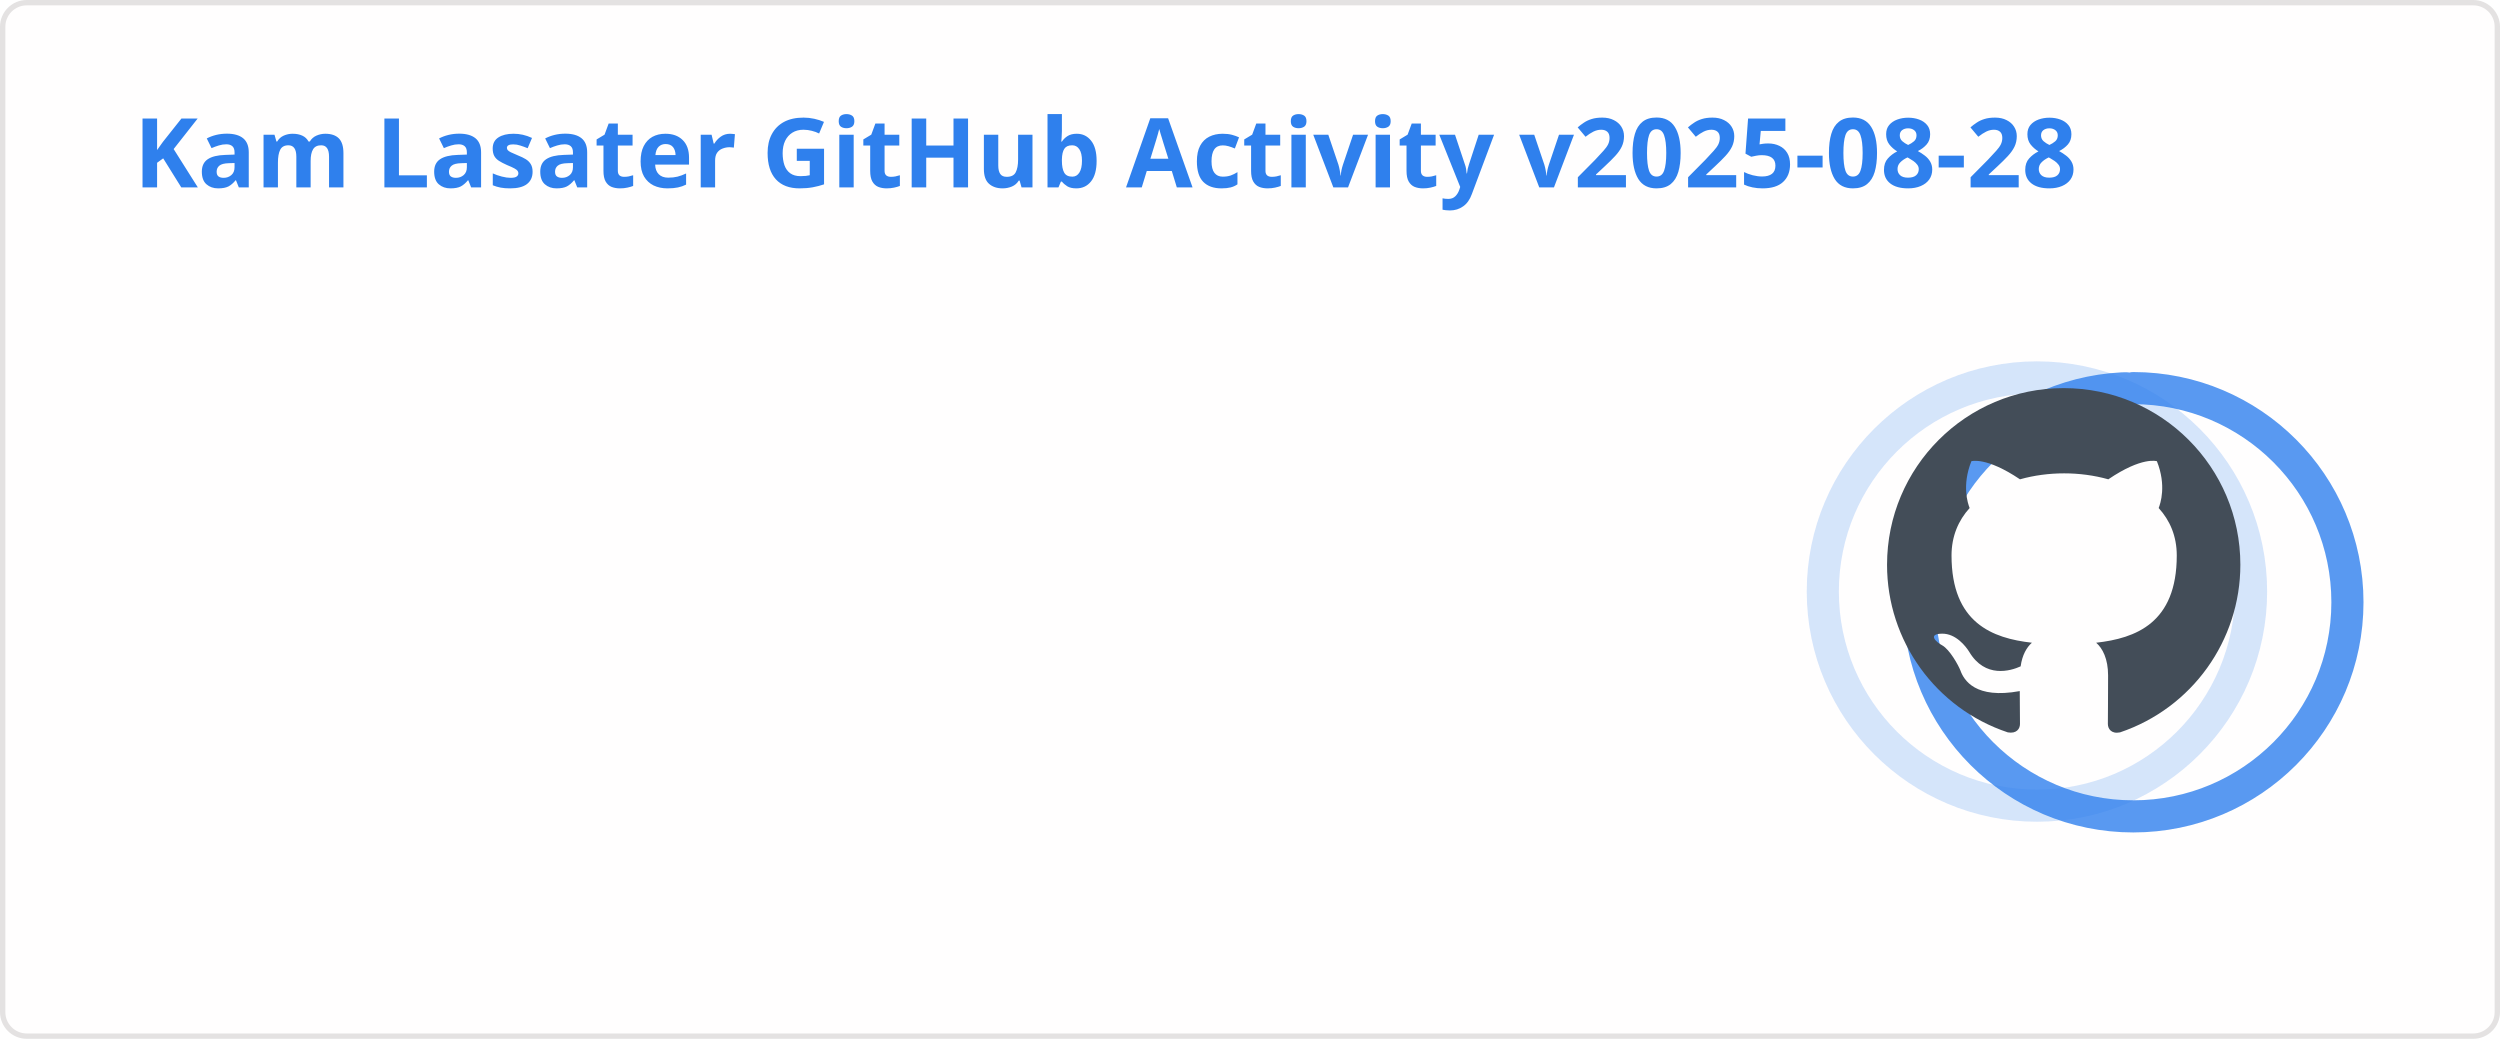
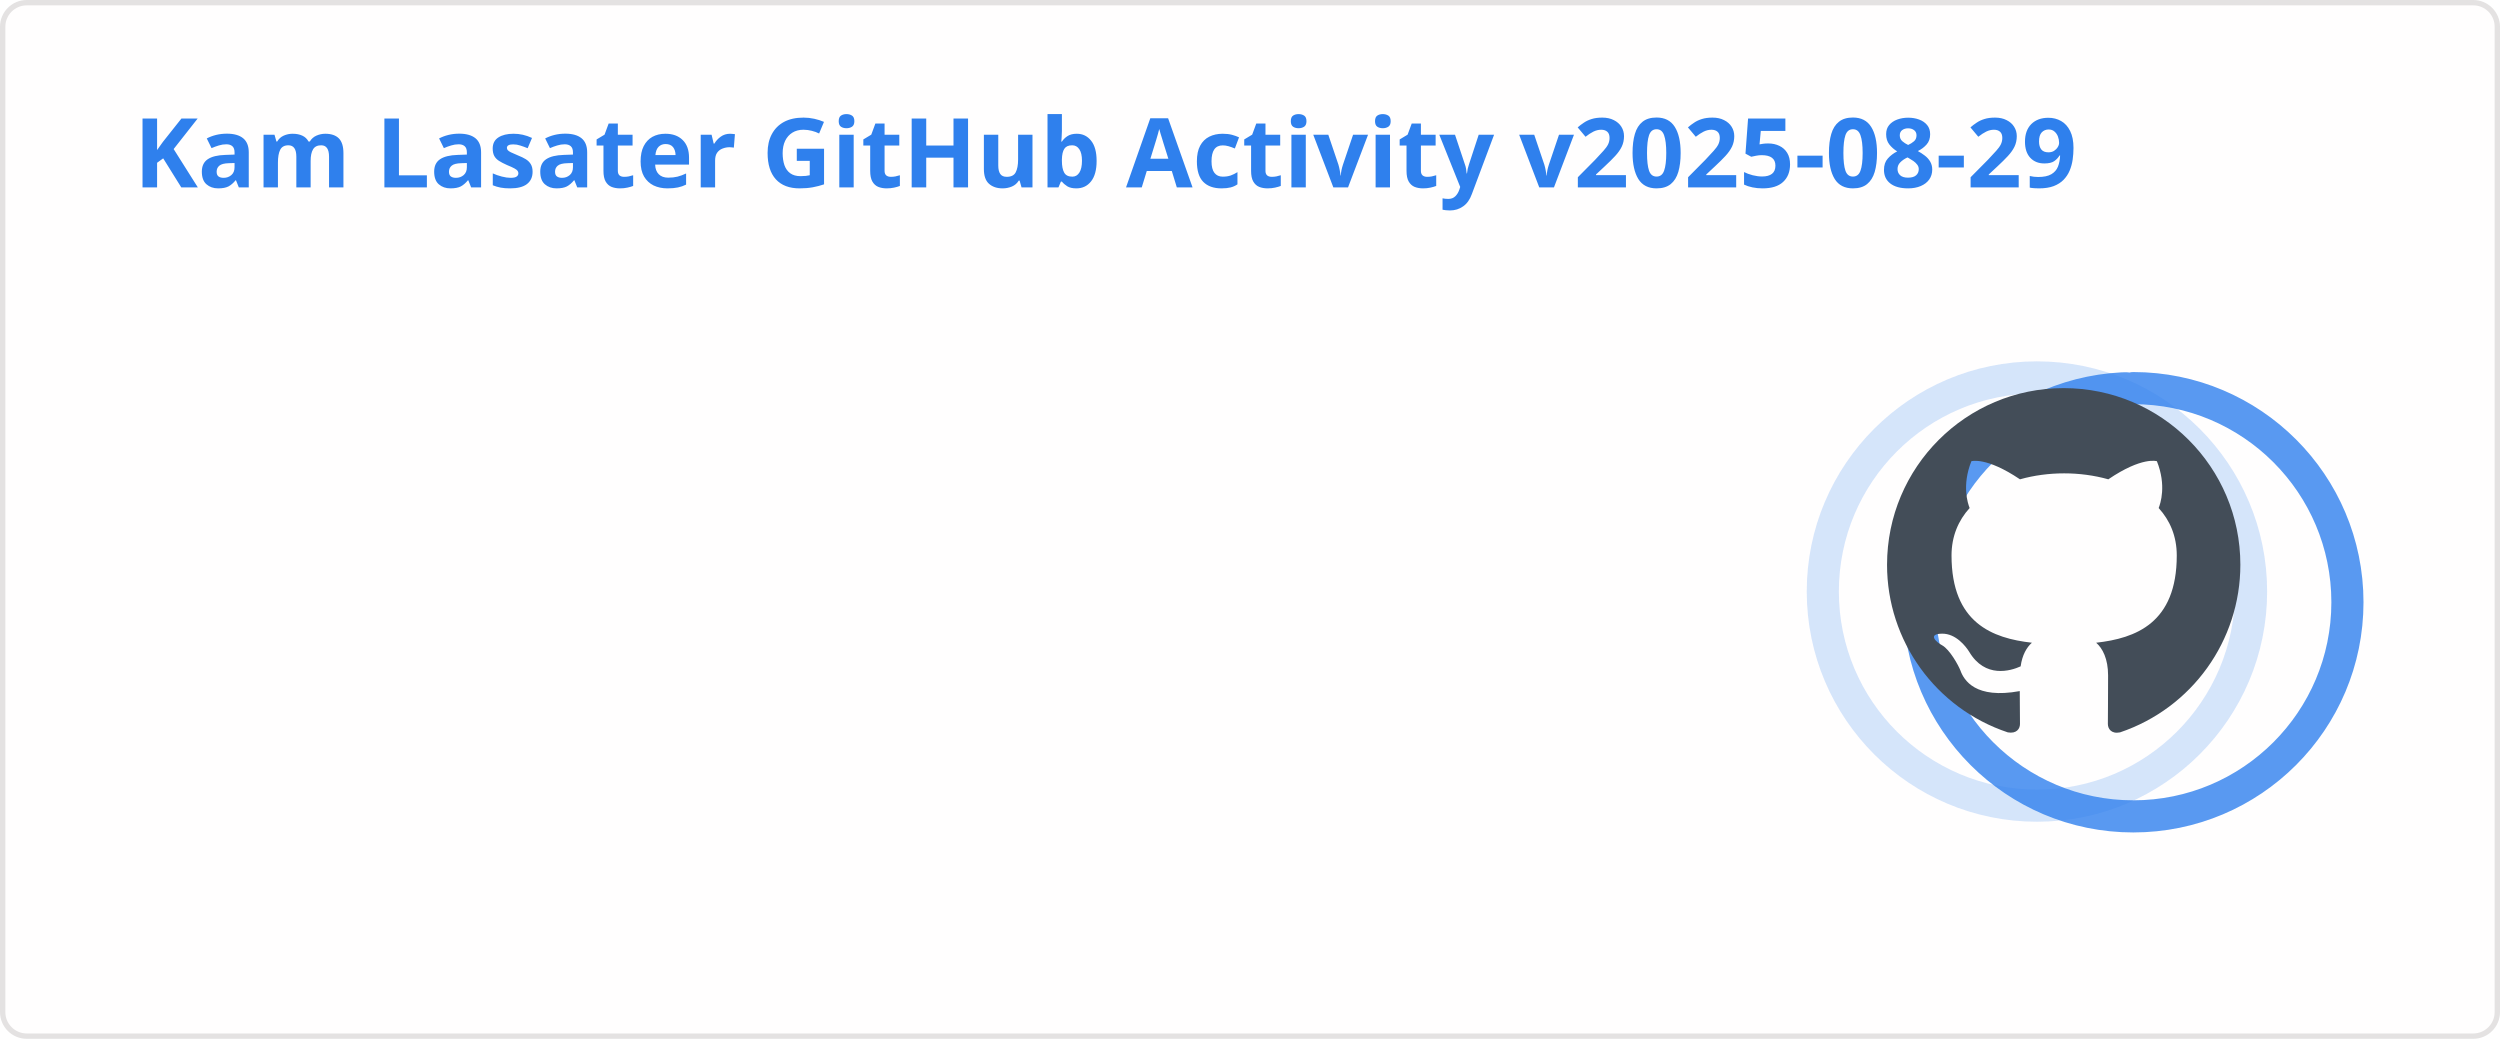
<svg xmlns="http://www.w3.org/2000/svg" width="467" height="195" viewBox="0 0 467 195" fill="none" role="img" aria-labelledby="descId">
  <style>
          .header {
            font: 600 18px 'Segoe UI', Ubuntu, Sans-Serif;
            fill: #2f80ed;
            animation: fadeInAnimation 0.8s ease-in-out forwards;
          }
          @supports(-moz-appearance: auto) {
            /* Selector detects Firefox */
            .header { font-size: 15.5px; }
          }
          
    .stat {
      font: 600 14px 'Segoe UI', Ubuntu, "Helvetica Neue", Sans-Serif; fill: #434d58;
    }
    @supports(-moz-appearance: auto) {
      /* Selector detects Firefox */
      .stat { font-size:12px; }
    }
    .stagger {
      opacity: 0;
      animation: fadeInAnimation 0.3s ease-in-out forwards;
    }
    .rank-text {
      font: 800 24px 'Segoe UI', Ubuntu, Sans-Serif; fill: #434d58;
      animation: scaleInAnimation 0.3s ease-in-out forwards;
    }
    .rank-percentile-header {
      font-size: 14px;
    }
    .rank-percentile-text {
      font-size: 16px;
    }
    
    .not_bold { font-weight: 400 }
    .bold { font-weight: 700 }
    .icon {
      fill: #4c71f2;
      display: block;
    }

    .rank-circle-rim {
      stroke: #2f80ed;
      fill: none;
      stroke-width: 6;
      opacity: 0.2;
    }
    .rank-circle {
      stroke: #2f80ed;
      stroke-dasharray: 250;
      fill: none;
      stroke-width: 6;
      stroke-linecap: round;
      opacity: 0.8;
      transform-origin: -10px 8px;
      transform: rotate(-90deg);
      animation: rankAnimation 1s forwards ease-in-out;
    }
    
    @keyframes rankAnimation {
      from {
        stroke-dashoffset: 251.327;
      }
      to {
-         stroke-dashoffset: 77.591;
+         stroke-dashoffset: 77.164;
      }
    }
  
  

          
      /* Animations */
      @keyframes scaleInAnimation {
        from {
          transform: translate(-5px, 5px) scale(0);
        }
        to {
          transform: translate(-5px, 5px) scale(1);
        }
      }
      @keyframes fadeInAnimation {
        from {
          opacity: 0;
        }
        to {
          opacity: 1;
        }
      }
    
          * { animation-duration: 0s !important; animation-delay: 0s !important; }
        </style>
  <rect data-testid="card-bg" x="0.5" y="0.5" rx="4.5" height="99%" stroke="#e4e2e2" width="466" fill="#fffefe" stroke-opacity="1" />
  <g data-testid="card-title" transform="translate(25, 35)">
    <g transform="translate(0, 0)">
-       <text x="0" y="0" class="header" data-testid="header">Kam Lasater GitHub Activity v2025-08-28</text>
+       <text x="0" y="0" class="header" data-testid="header">Kam Lasater GitHub Activity v2025-08-29</text>
    </g>
  </g>
  <g data-testid="main-card-body" transform="translate(0, 55)">
    <g data-testid="rank-circle" transform="translate(390.5, 47.5)">
      <circle class="rank-circle-rim" cx="-10" cy="8" r="40" />
      <circle class="rank-circle" cx="-10" cy="8" r="40" />
      <g class="rank-text">
        <svg x="-38" y="-30" height="66" width="66" aria-hidden="true" viewBox="0 0 16 16" version="1.1" data-view-component="true" data-testid="github-rank-icon">
          <path d="M8 0c4.42 0 8 3.58 8 8a8.013 8.013 0 0 1-5.45 7.59c-.4.08-.55-.17-.55-.38 0-.27.01-1.13.01-2.2 0-.75-.25-1.23-.54-1.48 1.78-.2 3.65-.88 3.65-3.95 0-.88-.31-1.59-.82-2.15.08-.2.36-1.02-.08-2.12 0 0-.67-.22-2.2.82-.64-.18-1.32-.27-2-.27-.68 0-1.36.09-2 .27-1.53-1.03-2.2-.82-2.2-.82-.44 1.1-.16 1.92-.08 2.12-.51.56-.82 1.28-.82 2.15 0 3.06 1.86 3.75 3.64 3.95-.23.2-.44.55-.51 1.07-.46.21-1.61.55-2.33-.66-.15-.24-.6-.83-1.23-.82-.67.01-.27.38.01.53.34.19.73.9.82 1.13.16.45.68 1.31 2.69.94 0 .67.01 1.3.01 1.49 0 .21-.15.45-.55.38A7.995 7.995 0 0 1 0 8c0-4.42 3.58-8 8-8Z" />
        </svg>
      </g>
    </g>
    <svg x="0" y="0">
      <g transform="translate(0, 0)">
        <g class="stagger" style="animation-delay: 450ms" transform="translate(25, 0)">
          <svg data-testid="icon" class="icon" viewBox="0 0 16 16" version="1.1" width="16" height="16">
            <path fill-rule="evenodd" d="M8 .25a.75.75 0 01.673.418l1.882 3.815 4.21.612a.75.75 0 01.416 1.279l-3.046 2.97.719 4.192a.75.75 0 01-1.088.791L8 12.347l-3.766 1.98a.75.75 0 01-1.088-.79l.72-4.194L.818 6.374a.75.75 0 01.416-1.28l4.21-.611L7.327.668A.75.75 0 018 .25zm0 2.445L6.615 5.5a.75.75 0 01-.564.41l-3.097.45 2.24 2.184a.75.75 0 01.216.664l-.528 3.084 2.769-1.456a.75.75 0 01.698 0l2.77 1.456-.53-3.084a.75.75 0 01.216-.664l2.24-2.183-3.096-.45a.75.75 0 01-.564-.41L8 2.694v.001z" />
          </svg>
          <text class="stat  bold" x="25" y="12.5">Total Stars Earned:</text>
          <text class="stat  bold" x="219.01" y="12.5" data-testid="stars">10</text>
        </g>
      </g>
      <g transform="translate(0, 25)">
        <g class="stagger" style="animation-delay: 600ms" transform="translate(25, 0)">
          <svg data-testid="icon" class="icon" viewBox="0 0 16 16" version="1.1" width="16" height="16">
            <path fill-rule="evenodd" d="M1.643 3.143L.427 1.927A.25.25 0 000 2.104V5.75c0 .138.112.25.25.25h3.646a.25.25 0 00.177-.427L2.715 4.215a6.5 6.5 0 11-1.18 4.458.75.75 0 10-1.493.154 8.001 8.001 0 101.6-5.684zM7.75 4a.75.75 0 01.75.75v2.992l2.028.812a.75.75 0 01-.557 1.392l-2.5-1A.75.75 0 017 8.25v-3.5A.75.75 0 017.75 4z" />
          </svg>
          <text class="stat  bold" x="25" y="12.5">Total Commits (2025):</text>
-           <text class="stat  bold" x="219.01" y="12.5" data-testid="commits">858</text>
+           <text class="stat  bold" x="219.01" y="12.5" data-testid="commits">900</text>
        </g>
      </g>
      <g transform="translate(0, 50)">
        <g class="stagger" style="animation-delay: 750ms" transform="translate(25, 0)">
          <svg data-testid="icon" class="icon" viewBox="0 0 16 16" version="1.1" width="16" height="16">
            <path fill-rule="evenodd" d="M7.177 3.073L9.573.677A.25.25 0 0110 .854v4.792a.25.25 0 01-.427.177L7.177 3.427a.25.25 0 010-.354zM3.75 2.5a.75.75 0 100 1.5.75.75 0 000-1.5zm-2.25.75a2.25 2.25 0 113 2.122v5.256a2.251 2.251 0 11-1.5 0V5.372A2.25 2.25 0 011.5 3.25zM11 2.5h-1V4h1a1 1 0 011 1v5.628a2.251 2.251 0 101.5 0V5A2.5 2.5 0 0011 2.5zm1 10.25a.75.75 0 111.5 0 .75.75 0 01-1.5 0zM3.75 12a.75.75 0 100 1.5.75.75 0 000-1.5z" />
          </svg>
          <text class="stat  bold" x="25" y="12.5">Total PRs:</text>
          <text class="stat  bold" x="219.01" y="12.5" data-testid="prs">579</text>
        </g>
      </g>
      <g transform="translate(0, 75)">
        <g class="stagger" style="animation-delay: 900ms" transform="translate(25, 0)">
          <svg data-testid="icon" class="icon" viewBox="0 0 16 16" version="1.1" width="16" height="16">
            <path fill-rule="evenodd" d="M8 1.5a6.5 6.5 0 100 13 6.5 6.5 0 000-13zM0 8a8 8 0 1116 0A8 8 0 010 8zm9 3a1 1 0 11-2 0 1 1 0 012 0zm-.25-6.25a.75.75 0 00-1.5 0v3.5a.75.75 0 001.5 0v-3.5z" />
          </svg>
          <text class="stat  bold" x="25" y="12.5">Total Issues:</text>
          <text class="stat  bold" x="219.01" y="12.5" data-testid="issues">66</text>
        </g>
      </g>
      <g transform="translate(0, 100)">
        <g class="stagger" style="animation-delay: 1050ms" transform="translate(25, 0)">
          <svg data-testid="icon" class="icon" viewBox="0 0 16 16" version="1.1" width="16" height="16">
            <path fill-rule="evenodd" d="M2 2.5A2.5 2.5 0 014.5 0h8.75a.75.75 0 01.75.75v12.5a.75.75 0 01-.75.75h-2.5a.75.75 0 110-1.5h1.75v-2h-8a1 1 0 00-.714 1.7.75.75 0 01-1.072 1.05A2.495 2.495 0 012 11.5v-9zm10.5-1V9h-8c-.356 0-.694.074-1 .208V2.5a1 1 0 011-1h8zM5 12.25v3.25a.25.25 0 00.4.2l1.45-1.087a.25.25 0 01.3 0L8.6 15.7a.25.25 0 00.4-.2v-3.25a.25.25 0 00-.25-.25h-3.5a.25.25 0 00-.25.25z" />
          </svg>
          <text class="stat  bold" x="25" y="12.5">Contributed to (last year):</text>
          <text class="stat  bold" x="219.01" y="12.5" data-testid="contribs">22</text>
        </g>
      </g>
    </svg>
  </g>
</svg>
